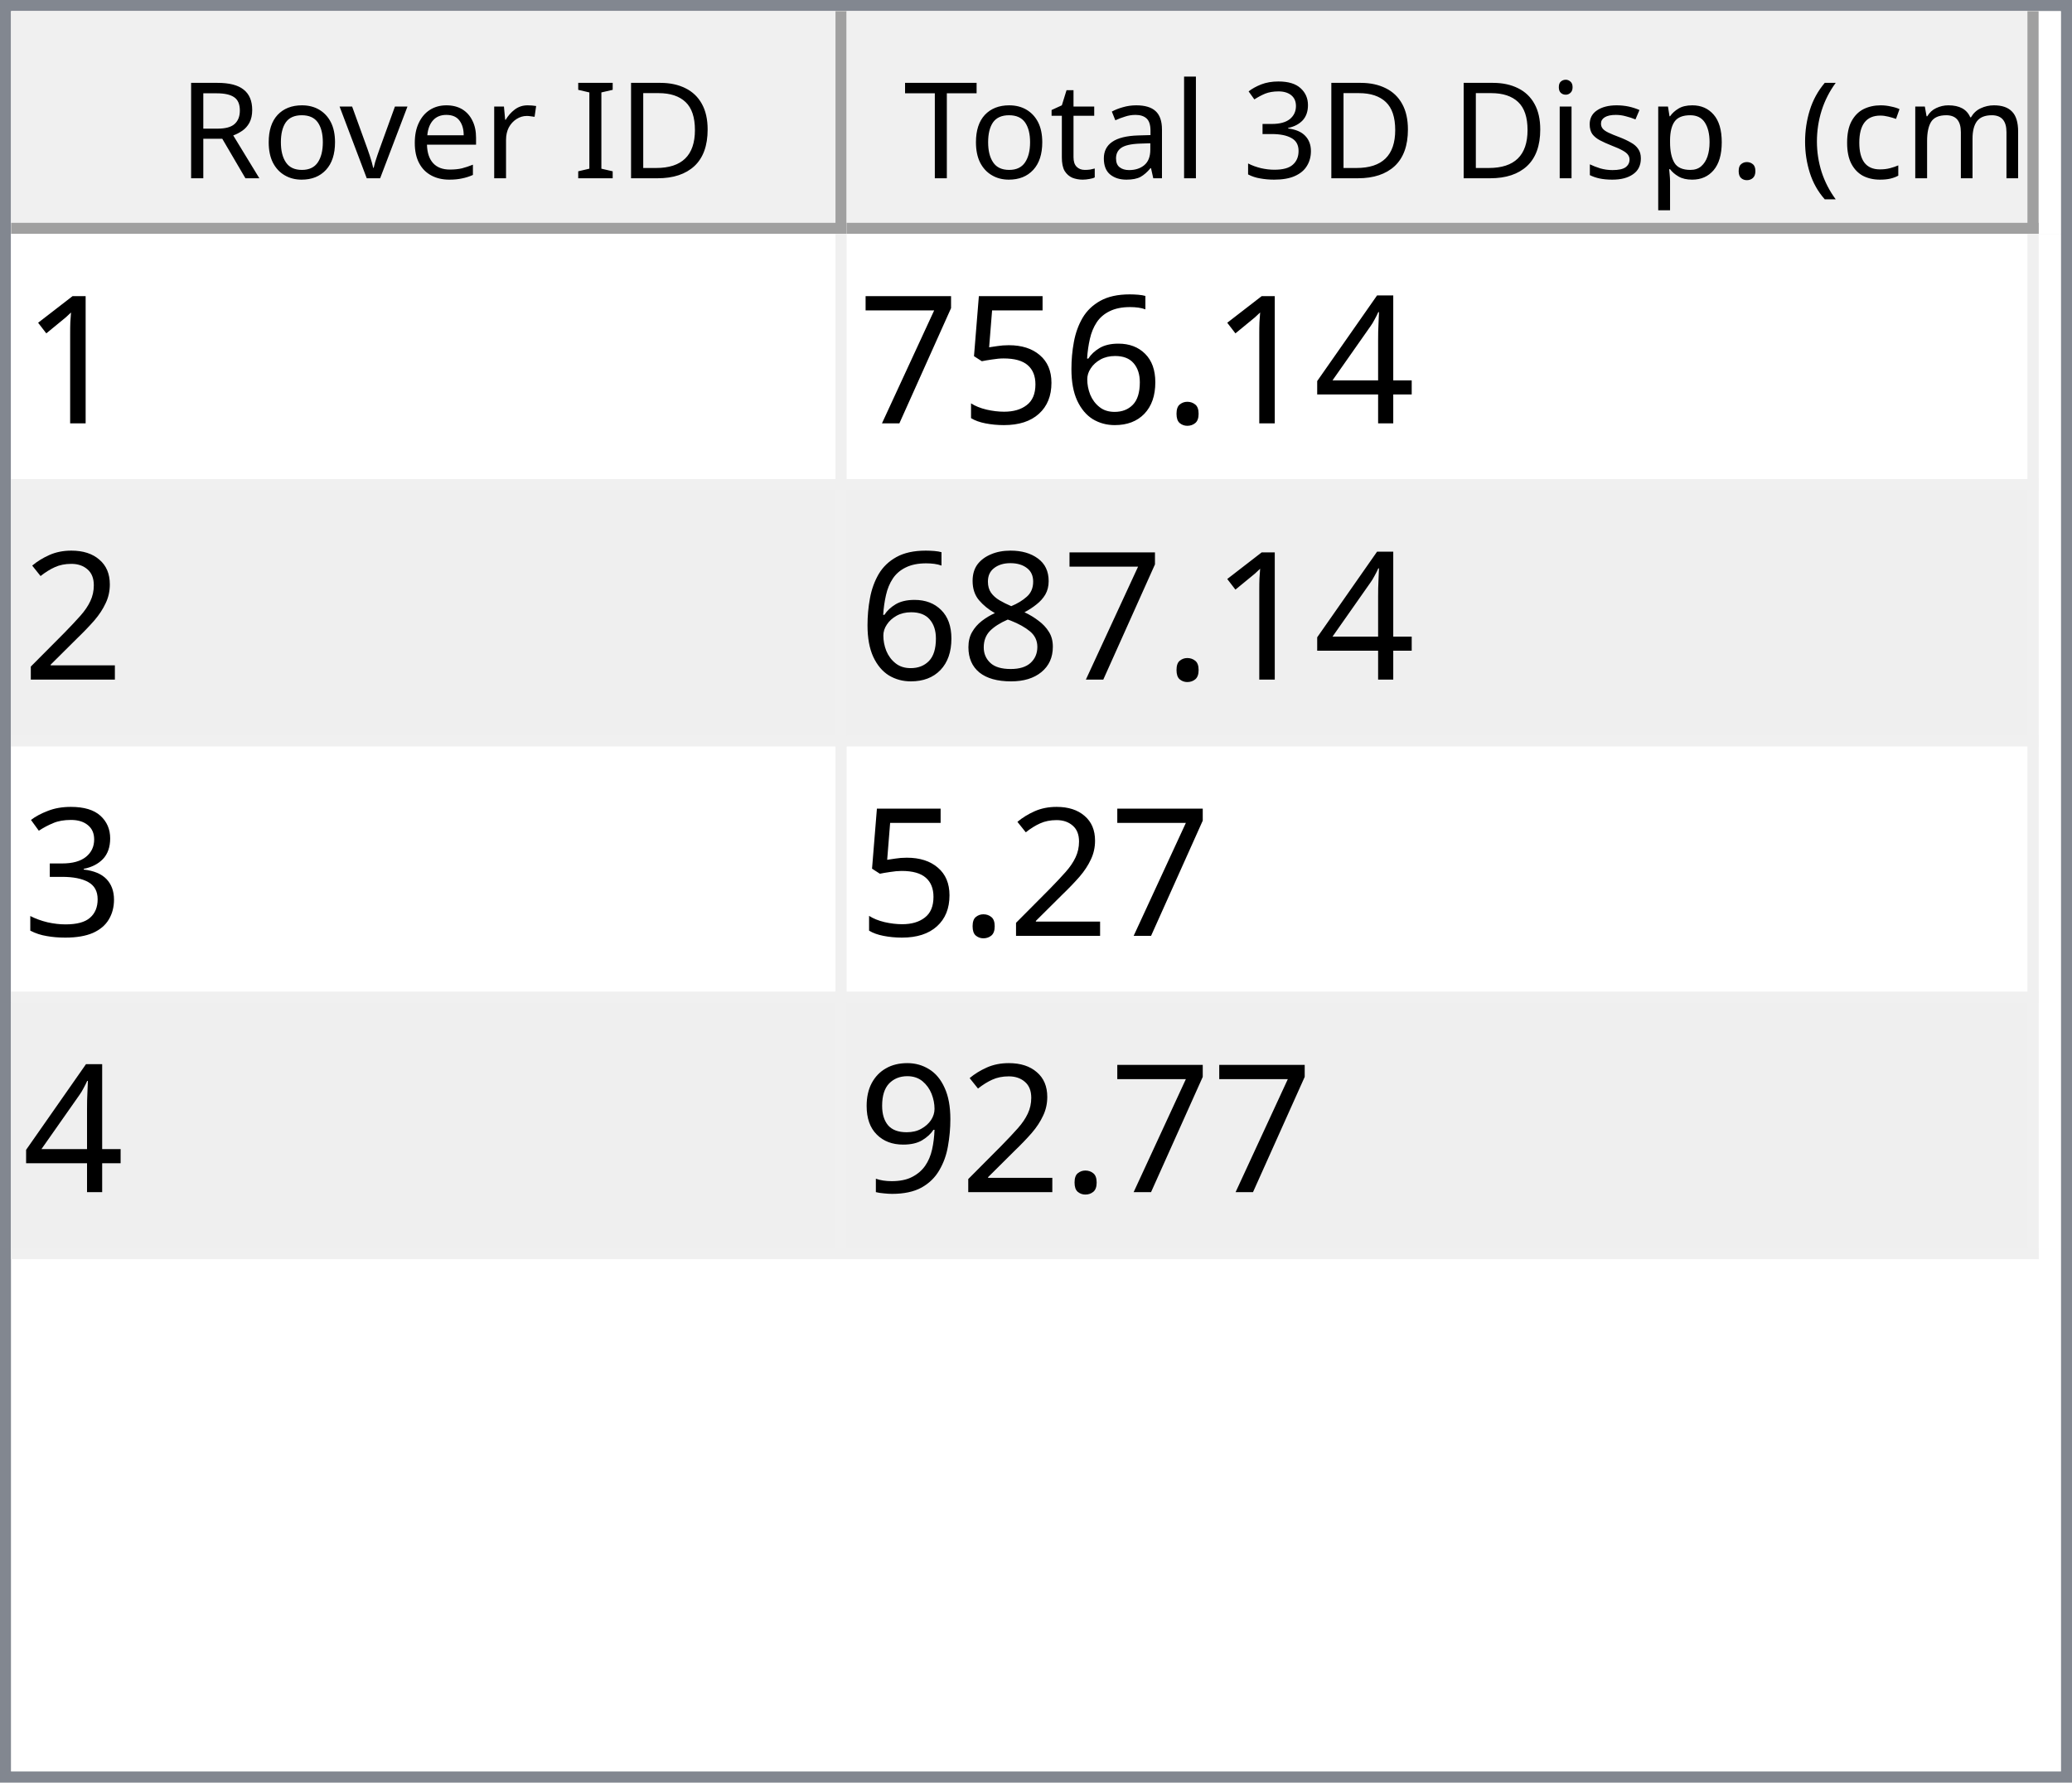
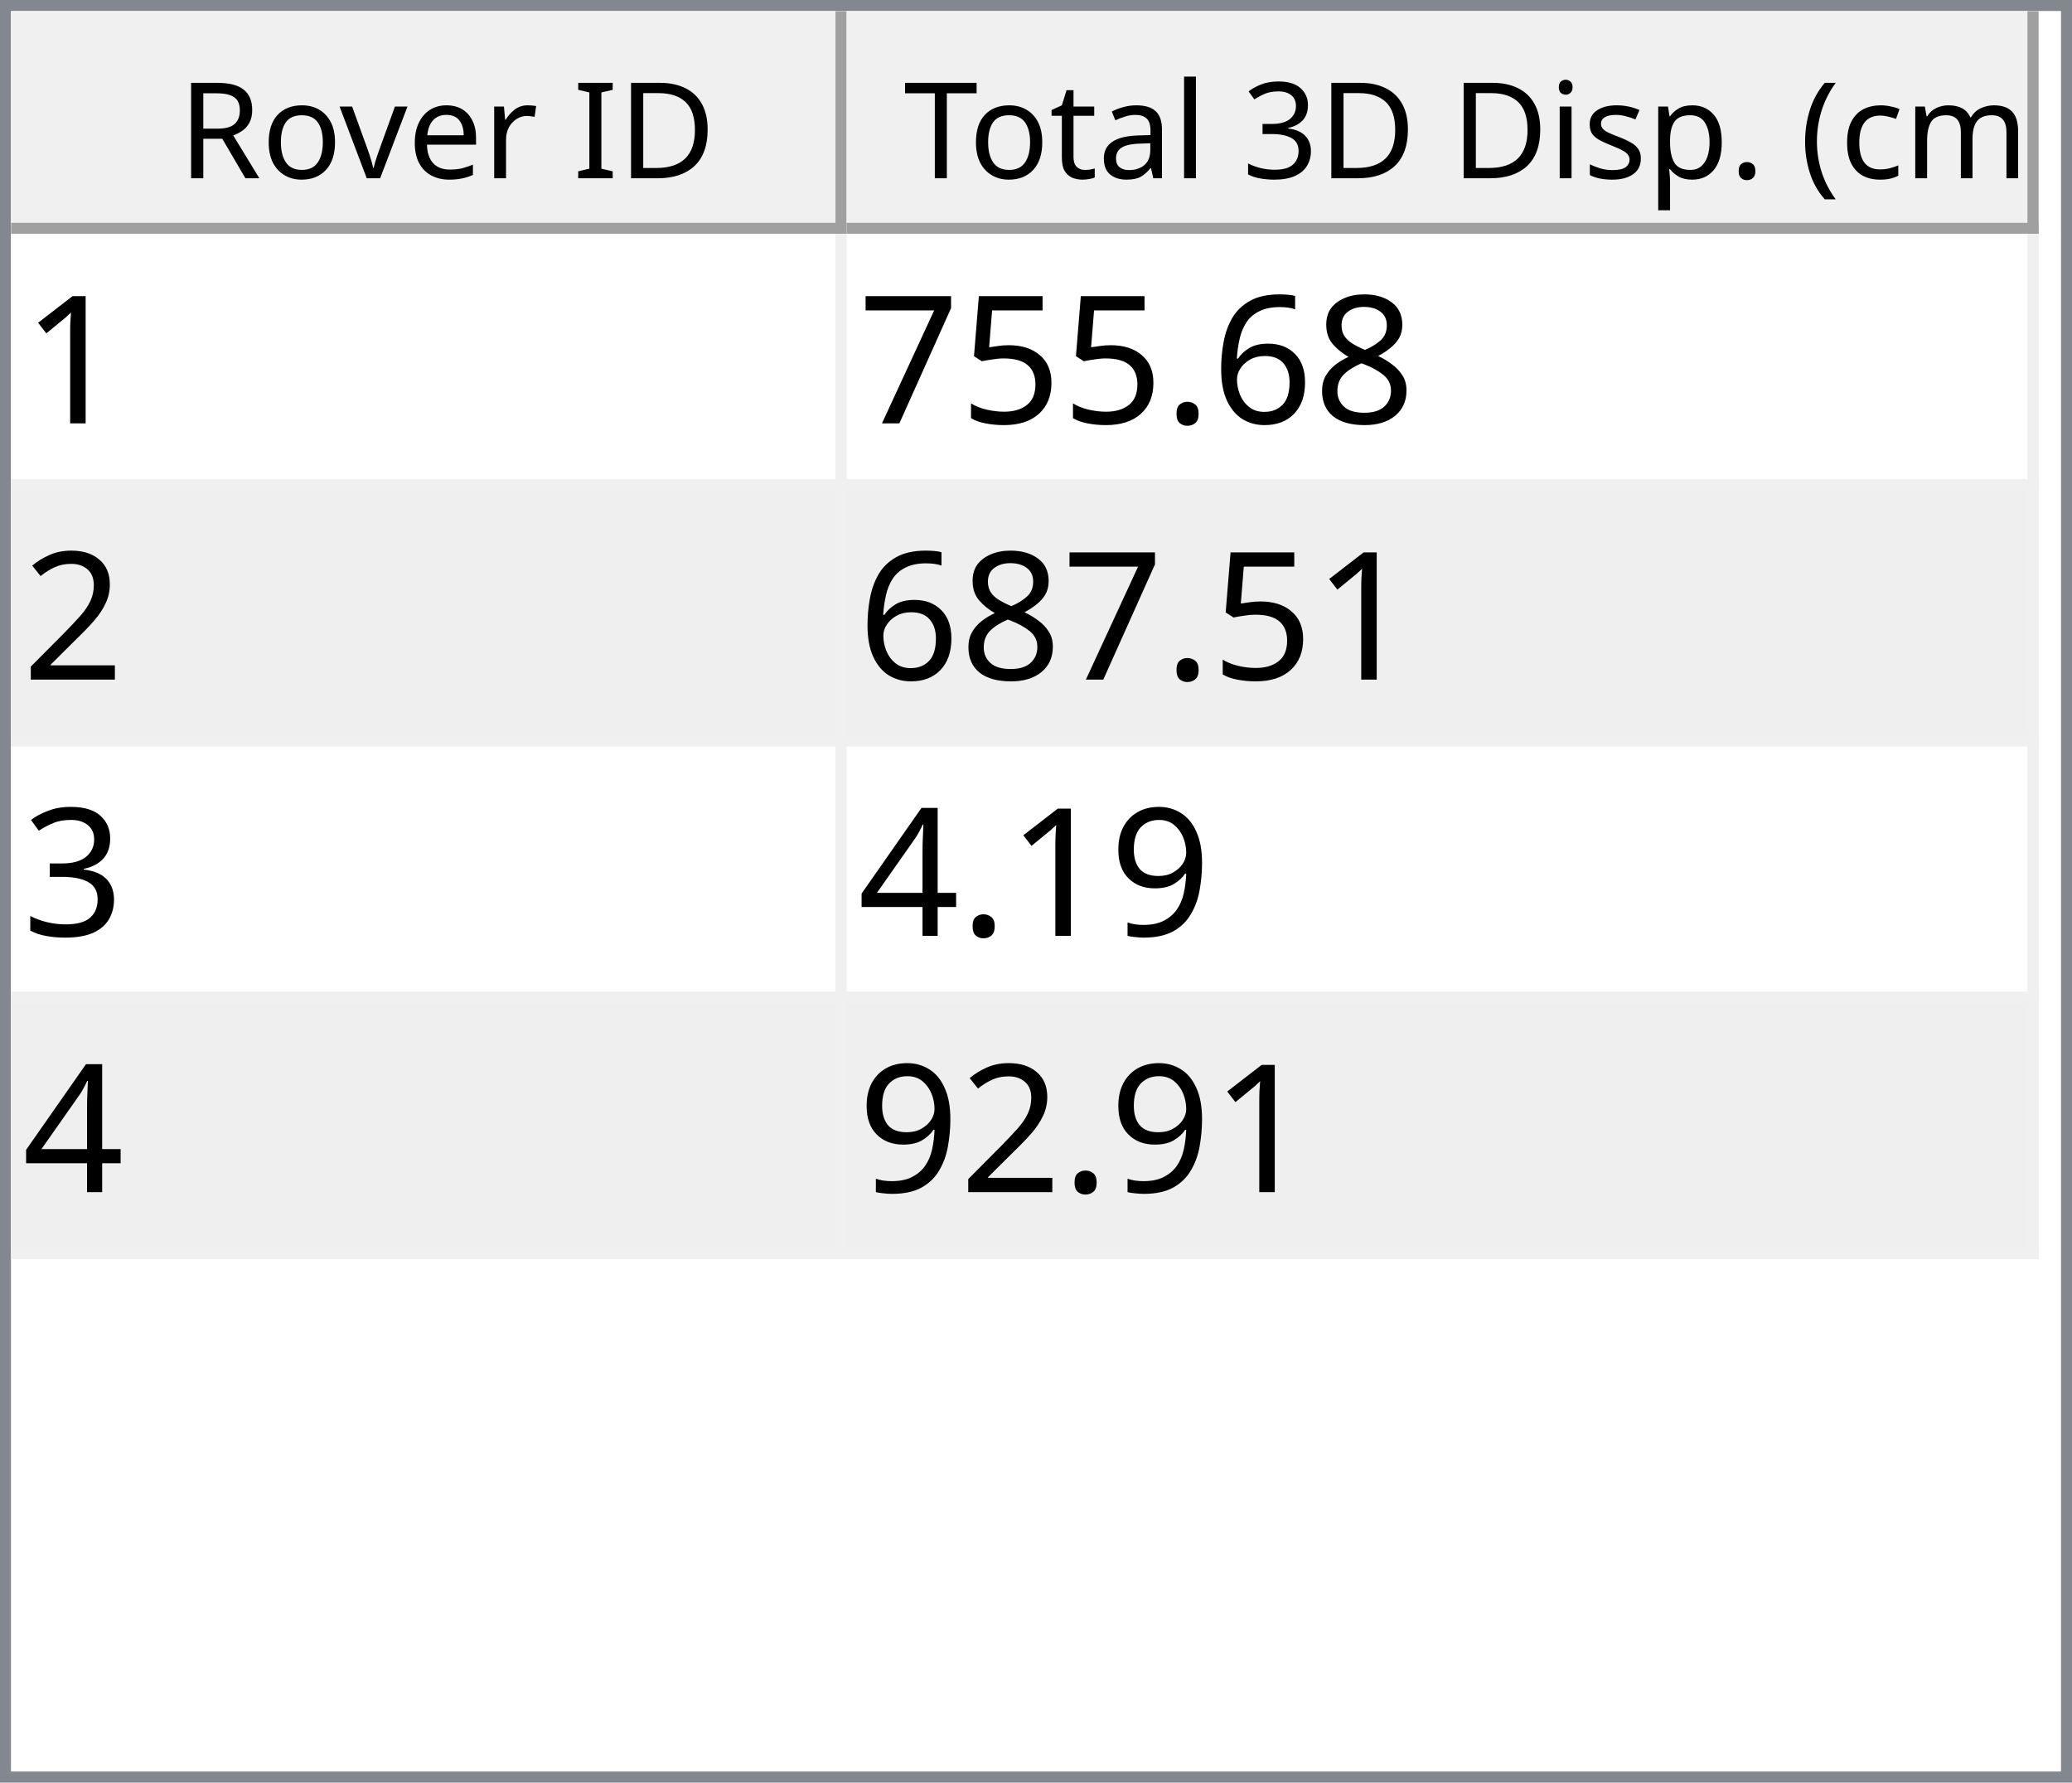
<svg xmlns="http://www.w3.org/2000/svg" style="fill-opacity:1; color-rendering:auto; color-interpolation:auto; text-rendering:auto; stroke:black; stroke-linecap:square; stroke-miterlimit:10; shape-rendering:auto; stroke-opacity:1; fill:black; stroke-dasharray:none; font-weight:normal; stroke-width:1; font-family:'Dialog'; font-style:normal; stroke-linejoin:miter; font-size:12px; stroke-dashoffset:0; image-rendering:auto;" width="186" height="160">
  <defs id="genericDefs" />
  <g>
    <defs id="defs1">
      <clipPath clipPathUnits="userSpaceOnUse" id="clipPath1">
        <path d="M0 0 L186 0 L186 160 L0 160 L0 0 Z" />
      </clipPath>
      <clipPath clipPathUnits="userSpaceOnUse" id="clipPath2">
        <path d="M0 0 L0 160 L186 160 L186 0 Z" />
      </clipPath>
      <clipPath clipPathUnits="userSpaceOnUse" id="clipPath3">
        <path d="M0 0 L0 20 L184 20 L184 0 Z" />
      </clipPath>
      <clipPath clipPathUnits="userSpaceOnUse" id="clipPath4">
        <path d="M0 0 L0 20 L75 20 L75 0 Z" />
      </clipPath>
      <clipPath clipPathUnits="userSpaceOnUse" id="clipPath5">
        <path d="M1 1 L1 19 L74 19 L74 1 Z" />
      </clipPath>
      <clipPath clipPathUnits="userSpaceOnUse" id="clipPath6">
        <path d="M0 0 L0 18 L73 18 L73 0 Z" />
      </clipPath>
      <clipPath clipPathUnits="userSpaceOnUse" id="clipPath7">
        <path d="M-0.5 -0.5 L-0.5 19.5 L74.5 19.5 L74.5 -0.5 Z" />
      </clipPath>
      <clipPath clipPathUnits="userSpaceOnUse" id="clipPath8">
        <path d="M0 0 L0 20 L107 20 L107 0 Z" />
      </clipPath>
      <clipPath clipPathUnits="userSpaceOnUse" id="clipPath9">
        <path d="M1 1 L1 19 L106 19 L106 1 Z" />
      </clipPath>
      <clipPath clipPathUnits="userSpaceOnUse" id="clipPath10">
        <path d="M0 0 L0 18 L105 18 L105 0 Z" />
      </clipPath>
      <clipPath clipPathUnits="userSpaceOnUse" id="clipPath11">
        <path d="M-0.5 -0.5 L-0.5 19.5 L106.5 19.5 L106.5 -0.5 Z" />
      </clipPath>
      <clipPath clipPathUnits="userSpaceOnUse" id="clipPath12">
        <path d="M0 0 L0 138 L184 138 L184 0 Z" />
      </clipPath>
      <clipPath clipPathUnits="userSpaceOnUse" id="clipPath13">
        <path d="M0 0 L0 92 L182 92 L182 0 Z" />
      </clipPath>
      <clipPath clipPathUnits="userSpaceOnUse" id="clipPath14">
        <path d="M-0.5 -0.5 L-0.5 91.5 L181.5 91.5 L181.5 -0.5 Z" />
      </clipPath>
      <clipPath clipPathUnits="userSpaceOnUse" id="clipPath15">
        <path d="M0 0 L0 22 L74 22 L74 0 Z" />
      </clipPath>
      <clipPath clipPathUnits="userSpaceOnUse" id="clipPath16">
        <path d="M0 0 L0 22 L106 22 L106 0 Z" />
      </clipPath>
      <font horiz-adv-x="64.551" id="font1">
        <font-face ascent="107.91" descent="25.098" units-per-em="100" style="font-style:normal; font-family:Segoe UI; font-weight:normal;" />
        <missing-glyph horiz-adv-x="64.551" d="M8.109 0 L8.109 68.266 L56.453 68.266 L56.453 0 L8.109 0 ZM15.328 7.234 L49.219 7.234 L49.219 61.031 L15.328 61.031 L15.328 7.234 Z" />
        <glyph unicode="D" horiz-adv-x="70.117" d="M9.188 0 L9.188 70.016 L28.516 70.016 Q65.531 70.016 65.531 35.891 Q65.531 19.672 55.25 9.836 Q44.969 0 27.734 0 L9.188 0 ZM17.391 62.594 L17.391 7.422 L27.828 7.422 Q41.609 7.422 49.273 14.797 Q56.938 22.172 56.938 35.688 Q56.938 62.594 28.328 62.594 L17.391 62.594 Z" />
        <glyph unicode="I" horiz-adv-x="26.611" d="M17.391 0 L9.188 0 L9.188 70.016 L17.391 70.016 L17.391 0 Z" />
        <glyph unicode=" " horiz-adv-x="27.393" d="" />
        <glyph unicode="r" horiz-adv-x="34.766" d="M34.188 41.891 Q32.078 43.5 28.125 43.5 Q23 43.5 19.555 38.672 Q16.109 33.844 16.109 25.484 L16.109 0 L8.109 0 L8.109 50 L16.109 50 L16.109 39.703 L16.312 39.703 Q18.016 44.969 21.531 47.922 Q25.047 50.875 29.391 50.875 Q32.516 50.875 34.188 50.203 L34.188 41.891 Z" />
        <glyph unicode="e" horiz-adv-x="52.295" d="M48.297 23 L12.984 23 Q13.188 14.656 17.484 10.109 Q21.781 5.562 29.297 5.562 Q37.75 5.562 44.828 11.141 L44.828 3.609 Q38.234 -1.172 27.391 -1.172 Q16.797 -1.172 10.742 5.641 Q4.688 12.453 4.688 24.812 Q4.688 36.469 11.305 43.82 Q17.922 51.172 27.734 51.172 Q37.547 51.172 42.922 44.828 Q48.297 38.484 48.297 27.203 L48.297 23 ZM40.094 29.781 Q40.047 36.719 36.75 40.578 Q33.453 44.438 27.594 44.438 Q21.922 44.438 17.969 40.383 Q14.016 36.328 13.094 29.781 L40.094 29.781 Z" />
        <glyph unicode="v" horiz-adv-x="47.9" d="M47.406 50 L27.484 0 L19.625 0 L0.688 50 L9.469 50 L22.172 13.672 Q23.578 9.672 23.922 6.688 L24.125 6.688 Q24.609 10.453 25.688 13.484 L38.969 50 L47.406 50 Z" />
        <glyph unicode="o" horiz-adv-x="58.594" d="M29 -1.172 Q17.922 -1.172 11.305 5.836 Q4.688 12.844 4.688 24.422 Q4.688 37.016 11.57 44.094 Q18.453 51.172 30.172 51.172 Q41.359 51.172 47.633 44.289 Q53.906 37.406 53.906 25.203 Q53.906 13.234 47.141 6.031 Q40.375 -1.172 29 -1.172 ZM29.594 44.438 Q21.875 44.438 17.383 39.188 Q12.891 33.938 12.891 24.703 Q12.891 15.828 17.43 10.695 Q21.969 5.562 29.594 5.562 Q37.359 5.562 41.531 10.594 Q45.703 15.625 45.703 24.906 Q45.703 34.281 41.531 39.359 Q37.359 44.438 29.594 44.438 Z" />
        <glyph unicode="R" horiz-adv-x="59.814" d="M59.375 0 L49.609 0 L37.891 19.625 Q36.281 22.359 34.766 24.289 Q33.25 26.219 31.664 27.438 Q30.078 28.656 28.25 29.219 Q26.422 29.781 24.125 29.781 L17.391 29.781 L17.391 0 L9.188 0 L9.188 70.016 L30.078 70.016 Q34.672 70.016 38.555 68.867 Q42.438 67.719 45.289 65.375 Q48.141 63.031 49.758 59.547 Q51.375 56.062 51.375 51.375 Q51.375 47.703 50.273 44.656 Q49.172 41.609 47.148 39.211 Q45.125 36.812 42.266 35.133 Q39.406 33.453 35.844 32.516 L35.844 32.328 Q37.594 31.547 38.891 30.547 Q40.188 29.547 41.359 28.18 Q42.531 26.812 43.68 25.078 Q44.828 23.344 46.234 21.047 L59.375 0 ZM17.391 62.594 L17.391 37.203 L28.516 37.203 Q31.594 37.203 34.203 38.133 Q36.812 39.062 38.719 40.797 Q40.625 42.531 41.703 45.047 Q42.781 47.562 42.781 50.688 Q42.781 56.297 39.141 59.445 Q35.5 62.594 28.609 62.594 L17.391 62.594 Z" />
        <glyph unicode=")" horiz-adv-x="30.176" d="M8.297 -15.922 L1.172 -15.922 Q16.406 2.344 16.406 26.812 Q16.406 51.469 1.078 70.016 L8.297 70.016 Q23.531 52.156 23.531 26.703 Q23.531 1.375 8.297 -15.922 Z" />
        <glyph unicode="m" horiz-adv-x="86.133" d="M79.109 0 L71.094 0 L71.094 28.719 Q71.094 37.016 68.531 40.727 Q65.969 44.438 59.906 44.438 Q54.781 44.438 51.195 39.75 Q47.609 35.062 47.609 28.516 L47.609 0 L39.594 0 L39.594 29.688 Q39.594 44.438 28.219 44.438 Q22.953 44.438 19.531 40.016 Q16.109 35.594 16.109 28.516 L16.109 0 L8.109 0 L8.109 50 L16.109 50 L16.109 42.094 L16.312 42.094 Q21.625 51.172 31.844 51.172 Q36.969 51.172 40.773 48.312 Q44.578 45.453 46 40.828 Q51.562 51.172 62.594 51.172 Q79.109 51.172 79.109 30.812 L79.109 0 Z" />
        <glyph unicode="c" horiz-adv-x="46.191" d="M42.188 2.297 Q36.422 -1.172 28.516 -1.172 Q17.828 -1.172 11.258 5.789 Q4.688 12.75 4.688 23.828 Q4.688 36.188 11.766 43.68 Q18.844 51.172 30.672 51.172 Q37.25 51.172 42.281 48.734 L42.281 40.531 Q36.719 44.438 30.375 44.438 Q22.703 44.438 17.797 38.945 Q12.891 33.453 12.891 24.516 Q12.891 15.719 17.508 10.641 Q22.125 5.562 29.891 5.562 Q36.422 5.562 42.188 9.906 L42.188 2.297 Z" />
        <glyph unicode="(" horiz-adv-x="30.176" d="M29.109 -15.922 L21.969 -15.922 Q6.844 1.375 6.844 26.703 Q6.844 52.156 21.969 70.016 L29.203 70.016 Q13.875 51.469 13.875 26.812 Q13.875 2.344 29.109 -15.922 Z" />
        <glyph unicode="." horiz-adv-x="21.68" d="M10.891 -1.078 Q8.641 -1.078 7.055 0.539 Q5.469 2.156 5.469 4.391 Q5.469 6.641 7.055 8.273 Q8.641 9.906 10.891 9.906 Q13.188 9.906 14.797 8.273 Q16.406 6.641 16.406 4.391 Q16.406 2.156 14.797 0.539 Q13.188 -1.078 10.891 -1.078 Z" />
        <glyph unicode="p" horiz-adv-x="58.789" d="M16.312 7.234 L16.109 7.234 L16.109 -23 L8.109 -23 L8.109 50 L16.109 50 L16.109 41.219 L16.312 41.219 Q22.219 51.172 33.594 51.172 Q43.266 51.172 48.688 44.461 Q54.109 37.75 54.109 26.469 Q54.109 13.922 48 6.375 Q41.891 -1.172 31.297 -1.172 Q21.578 -1.172 16.312 7.234 ZM16.109 27.391 L16.109 20.406 Q16.109 14.203 20.141 9.883 Q24.172 5.562 30.375 5.562 Q37.641 5.562 41.773 11.133 Q45.906 16.703 45.906 26.609 Q45.906 34.969 42.047 39.703 Q38.188 44.438 31.594 44.438 Q24.609 44.438 20.359 39.578 Q16.109 34.719 16.109 27.391 Z" />
        <glyph unicode="s" horiz-adv-x="42.432" d="M5.078 1.812 L5.078 10.406 Q11.625 5.562 19.484 5.562 Q30.031 5.562 30.031 12.594 Q30.031 14.594 29.125 15.992 Q28.219 17.391 26.68 18.461 Q25.141 19.531 23.07 20.383 Q21 21.234 18.609 22.172 Q15.281 23.484 12.766 24.828 Q10.25 26.172 8.57 27.859 Q6.891 29.547 6.031 31.695 Q5.172 33.844 5.172 36.719 Q5.172 40.234 6.789 42.945 Q8.406 45.656 11.086 47.484 Q13.766 49.312 17.211 50.242 Q20.656 51.172 24.312 51.172 Q30.812 51.172 35.938 48.922 L35.938 40.828 Q30.422 44.438 23.25 44.438 Q21 44.438 19.195 43.922 Q17.391 43.406 16.094 42.477 Q14.797 41.547 14.086 40.258 Q13.375 38.969 13.375 37.406 Q13.375 35.453 14.086 34.133 Q14.797 32.812 16.164 31.789 Q17.531 30.766 19.484 29.938 Q21.438 29.109 23.922 28.125 Q27.25 26.859 29.883 25.516 Q32.516 24.172 34.375 22.484 Q36.234 20.797 37.234 18.602 Q38.234 16.406 38.234 13.375 Q38.234 9.672 36.602 6.938 Q34.969 4.203 32.234 2.398 Q29.5 0.594 25.93 -0.289 Q22.359 -1.172 18.453 -1.172 Q10.75 -1.172 5.078 1.812 Z" />
        <glyph unicode="i" horiz-adv-x="24.219" d="M12.203 62.703 Q10.062 62.703 8.547 64.164 Q7.031 65.625 7.031 67.875 Q7.031 70.125 8.547 71.609 Q10.062 73.094 12.203 73.094 Q14.406 73.094 15.945 71.609 Q17.484 70.125 17.484 67.875 Q17.484 65.719 15.945 64.211 Q14.406 62.703 12.203 62.703 ZM16.109 0 L8.109 0 L8.109 50 L16.109 50 L16.109 0 Z" />
        <glyph unicode="3" horiz-adv-x="53.906" d="M46.531 19.828 Q46.531 15.094 44.75 11.211 Q42.969 7.328 39.719 4.57 Q36.469 1.812 31.93 0.297 Q27.391 -1.219 21.922 -1.219 Q11.922 -1.219 6 2.594 L6 11.188 Q13.094 5.609 22.219 5.609 Q25.875 5.609 28.828 6.539 Q31.781 7.469 33.906 9.227 Q36.031 10.984 37.18 13.477 Q38.328 15.969 38.328 19.094 Q38.328 32.812 18.797 32.812 L12.984 32.812 L12.984 39.594 L18.5 39.594 Q35.797 39.594 35.797 52.484 Q35.797 64.406 22.609 64.406 Q15.188 64.406 8.688 59.422 L8.688 67.188 Q15.375 71.188 24.609 71.188 Q29 71.188 32.57 69.969 Q36.141 68.75 38.68 66.555 Q41.219 64.359 42.609 61.281 Q44 58.203 44 54.5 Q44 40.672 30.031 36.719 L30.031 36.531 Q33.594 36.141 36.625 34.797 Q39.656 33.453 41.852 31.305 Q44.047 29.156 45.289 26.25 Q46.531 23.344 46.531 19.828 Z" />
        <glyph unicode="l" horiz-adv-x="24.219" d="M16.109 0 L8.109 0 L8.109 74.031 L16.109 74.031 L16.109 0 Z" />
        <glyph unicode="a" horiz-adv-x="50.879" d="M43.891 0 L35.891 0 L35.891 7.812 L35.688 7.812 Q30.469 -1.172 20.312 -1.172 Q12.844 -1.172 8.617 2.781 Q4.391 6.734 4.391 13.281 Q4.391 27.297 20.906 29.594 L35.891 31.688 Q35.891 44.438 25.594 44.438 Q16.547 44.438 9.281 38.281 L9.281 46.484 Q16.656 51.172 26.266 51.172 Q43.891 51.172 43.891 32.516 L43.891 0 ZM35.891 25.297 L23.828 23.641 Q18.266 22.859 15.43 20.875 Q12.594 18.891 12.594 13.875 Q12.594 10.203 15.211 7.883 Q17.828 5.562 22.172 5.562 Q28.125 5.562 32.008 9.742 Q35.891 13.922 35.891 20.312 L35.891 25.297 Z" />
        <glyph unicode="t" horiz-adv-x="33.887" d="M31.297 0.484 Q28.469 -1.078 23.828 -1.078 Q10.688 -1.078 10.688 13.578 L10.688 43.172 L2.094 43.172 L2.094 50 L10.688 50 L10.688 62.203 L18.703 64.797 L18.703 50 L31.297 50 L31.297 43.172 L18.703 43.172 L18.703 14.984 Q18.703 9.969 20.414 7.82 Q22.125 5.672 26.078 5.672 Q29.109 5.672 31.297 7.328 L31.297 0.484 Z" />
        <glyph unicode="T" horiz-adv-x="52.393" d="M50.594 62.594 L30.375 62.594 L30.375 0 L22.172 0 L22.172 62.594 L2 62.594 L2 70.016 L50.594 70.016 L50.594 62.594 Z" />
      </font>
      <font horiz-adv-x="75.0" id="font2">
        <font-face ascent="100.537" descent="21.973" units-per-em="100" style="font-style:normal; font-family:sans-serif; font-weight:normal;" />
        <missing-glyph horiz-adv-x="75.0" d="M12.5 0 L12.5 62.5 L62.5 62.5 L62.5 0 L12.5 0 ZM14.062 1.562 L60.938 1.562 L60.938 60.938 L14.062 60.938 L14.062 1.562 Z" />
        <glyph unicode="1" horiz-adv-x="55.615" d="M37.25 0 L28.469 0 L28.469 56 Q25.297 52.984 20.141 49.953 Q14.984 46.922 10.891 45.406 L10.891 53.906 Q18.266 57.375 23.781 62.305 Q29.297 67.234 31.594 71.875 L37.25 71.875 L37.25 0 Z" />
-         <glyph unicode="4" horiz-adv-x="55.615" d="M32.328 0 L32.328 17.141 L1.266 17.141 L1.266 25.203 L33.938 71.578 L41.109 71.578 L41.109 25.203 L50.781 25.203 L50.781 17.141 L41.109 17.141 L41.109 0 L32.328 0 ZM32.328 25.203 L32.328 57.469 L9.906 25.203 L32.328 25.203 Z" />
+         <glyph unicode="8" horiz-adv-x="55.615" d="M17.672 38.812 Q12.203 40.828 9.57 44.539 Q6.938 48.25 6.938 53.422 Q6.938 61.234 12.555 66.555 Q18.172 71.875 27.484 71.875 Q36.859 71.875 42.578 66.43 Q48.297 60.984 48.297 53.172 Q48.297 48.188 45.68 44.508 Q43.062 40.828 37.75 38.812 Q44.344 36.672 47.781 31.883 Q51.219 27.094 51.219 20.453 Q51.219 11.281 44.727 5.031 Q38.234 -1.219 27.641 -1.219 Q17.047 -1.219 10.547 5.055 Q4.047 11.328 4.047 20.703 Q4.047 27.688 7.594 32.398 Q11.141 37.109 17.672 38.812 ZM15.922 53.719 Q15.922 48.641 19.195 45.414 Q22.469 42.188 27.688 42.188 Q32.766 42.188 36.016 45.383 Q39.266 48.578 39.266 53.219 Q39.266 58.062 35.914 61.359 Q32.562 64.656 27.594 64.656 Q22.562 64.656 19.242 61.43 Q15.922 58.203 15.922 53.719 ZM13.094 20.656 Q13.094 16.891 14.875 13.375 Q16.656 9.859 20.172 7.93 Q23.688 6 27.734 6 Q34.031 6 38.133 10.055 Q42.234 14.109 42.234 20.359 Q42.234 26.703 38.016 30.859 Q33.797 35.016 27.438 35.016 Q21.234 35.016 17.164 30.914 Q13.094 26.812 13.094 20.656 Z" />
+         <glyph unicode="6" horiz-adv-x="55.615" d="M49.75 54.047 L41.016 53.375 Q39.844 58.547 37.703 60.891 Q34.125 64.656 28.906 64.656 Q24.703 64.656 21.531 62.312 Q17.391 59.281 14.992 53.469 Q12.594 47.656 12.5 36.922 Q15.672 41.75 20.266 44.094 Q24.859 46.438 29.891 46.438 Q38.672 46.438 44.852 39.969 Q51.031 33.5 51.031 23.25 Q51.031 16.5 48.125 10.719 Q45.219 4.938 40.141 1.859 Q35.062 -1.219 28.609 -1.219 Q17.625 -1.219 10.695 6.859 Q3.766 14.938 3.766 33.5 Q3.766 54.25 11.422 63.672 Q18.109 71.875 29.438 71.875 Q37.891 71.875 43.289 67.141 Q48.688 62.406 49.75 54.047 ZM13.875 23.188 Q13.875 18.656 15.797 14.508 Q17.719 10.359 21.188 8.18 Q24.656 6 28.469 6 Q34.031 6 38.039 10.492 Q42.047 14.984 42.047 22.703 Q42.047 30.125 38.086 34.398 Q34.125 38.672 28.125 38.672 Q22.172 38.672 18.023 34.398 Q13.875 30.125 13.875 23.188 Z" />
        <glyph unicode="." horiz-adv-x="27.783" d="M9.078 0 L9.078 10.016 L19.094 10.016 L19.094 0 L9.078 0 Z" />
-         <glyph unicode="6" horiz-adv-x="55.615" d="M49.75 54.047 L41.016 53.375 Q39.844 58.547 37.703 60.891 Q34.125 64.656 28.906 64.656 Q24.703 64.656 21.531 62.312 Q17.391 59.281 14.992 53.469 Q12.594 47.656 12.5 36.922 Q15.672 41.75 20.266 44.094 Q24.859 46.438 29.891 46.438 Q38.672 46.438 44.852 39.969 Q51.031 33.5 51.031 23.25 Q51.031 16.5 48.125 10.719 Q45.219 4.938 40.141 1.859 Q35.062 -1.219 28.609 -1.219 Q17.625 -1.219 10.695 6.859 Q3.766 14.938 3.766 33.5 Q3.766 54.25 11.422 63.672 Q18.109 71.875 29.438 71.875 Q37.891 71.875 43.289 67.141 Q48.688 62.406 49.75 54.047 ZM13.875 23.188 Q13.875 18.656 15.797 14.508 Q17.719 10.359 21.188 8.18 Q24.656 6 28.469 6 Q34.031 6 38.039 10.492 Q42.047 14.984 42.047 22.703 Q42.047 30.125 38.086 34.398 Q34.125 38.672 28.125 38.672 Q22.172 38.672 18.023 34.398 Q13.875 30.125 13.875 23.188 Z" />
        <glyph unicode="5" horiz-adv-x="55.615" d="M4.156 18.75 L13.375 19.531 Q14.406 12.797 18.141 9.398 Q21.875 6 27.156 6 Q33.5 6 37.891 10.789 Q42.281 15.578 42.281 23.484 Q42.281 31 38.062 35.352 Q33.844 39.703 27 39.703 Q22.75 39.703 19.336 37.773 Q15.922 35.844 13.969 32.766 L5.719 33.844 L12.641 70.609 L48.25 70.609 L48.25 62.203 L19.672 62.203 L15.828 42.969 Q22.266 47.469 29.344 47.469 Q38.719 47.469 45.164 40.969 Q51.609 34.469 51.609 24.266 Q51.609 14.547 45.953 7.469 Q39.062 -1.219 27.156 -1.219 Q17.391 -1.219 11.211 4.25 Q5.031 9.719 4.156 18.75 Z" />
        <glyph unicode="7" horiz-adv-x="55.615" d="M4.734 62.203 L4.734 70.656 L51.078 70.656 L51.078 63.812 Q44.234 56.547 37.523 44.484 Q30.812 32.422 27.156 19.672 Q24.516 10.688 23.781 0 L14.75 0 Q14.891 8.453 18.062 20.414 Q21.234 32.375 27.172 43.484 Q33.109 54.594 39.797 62.203 L4.734 62.203 Z" />
        <glyph unicode="2" horiz-adv-x="55.615" d="M50.344 8.453 L50.344 0 L3.031 0 Q2.938 3.172 4.047 6.109 Q5.859 10.938 9.836 15.625 Q13.812 20.312 21.344 26.469 Q33.016 36.031 37.117 41.625 Q41.219 47.219 41.219 52.203 Q41.219 57.422 37.477 61.008 Q33.734 64.594 27.734 64.594 Q21.391 64.594 17.578 60.789 Q13.766 56.984 13.719 50.25 L4.688 51.172 Q5.609 61.281 11.664 66.578 Q17.719 71.875 27.938 71.875 Q38.234 71.875 44.242 66.164 Q50.25 60.453 50.25 52 Q50.25 47.703 48.492 43.555 Q46.734 39.406 42.656 34.812 Q38.578 30.219 29.109 22.219 Q21.188 15.578 18.945 13.211 Q16.703 10.844 15.234 8.453 L50.344 8.453 Z" />
-         <glyph unicode="8" horiz-adv-x="55.615" d="M17.672 38.812 Q12.203 40.828 9.57 44.539 Q6.938 48.25 6.938 53.422 Q6.938 61.234 12.555 66.555 Q18.172 71.875 27.484 71.875 Q36.859 71.875 42.578 66.43 Q48.297 60.984 48.297 53.172 Q48.297 48.188 45.68 44.508 Q43.062 40.828 37.75 38.812 Q44.344 36.672 47.781 31.883 Q51.219 27.094 51.219 20.453 Q51.219 11.281 44.727 5.031 Q38.234 -1.219 27.641 -1.219 Q17.047 -1.219 10.547 5.055 Q4.047 11.328 4.047 20.703 Q4.047 27.688 7.594 32.398 Q11.141 37.109 17.672 38.812 ZM15.922 53.719 Q15.922 48.641 19.195 45.414 Q22.469 42.188 27.688 42.188 Q32.766 42.188 36.016 45.383 Q39.266 48.578 39.266 53.219 Q39.266 58.062 35.914 61.359 Q32.562 64.656 27.594 64.656 Q22.562 64.656 19.242 61.43 Q15.922 58.203 15.922 53.719 ZM13.094 20.656 Q13.094 16.891 14.875 13.375 Q16.656 9.859 20.172 7.93 Q23.688 6 27.734 6 Q34.031 6 38.133 10.055 Q42.234 14.109 42.234 20.359 Q42.234 26.703 38.016 30.859 Q33.797 35.016 27.438 35.016 Q21.234 35.016 17.164 30.914 Q13.094 26.812 13.094 20.656 Z" />
        <glyph unicode="3" horiz-adv-x="55.615" d="M4.203 18.891 L12.984 20.062 Q14.5 12.594 18.141 9.297 Q21.781 6 27 6 Q33.203 6 37.477 10.297 Q41.75 14.594 41.75 20.953 Q41.75 27 37.797 30.93 Q33.844 34.859 27.734 34.859 Q25.25 34.859 21.531 33.891 L22.516 41.609 Q23.391 41.5 23.922 41.5 Q29.547 41.5 34.039 44.43 Q38.531 47.359 38.531 53.469 Q38.531 58.297 35.258 61.477 Q31.984 64.656 26.812 64.656 Q21.688 64.656 18.266 61.43 Q14.844 58.203 13.875 51.766 L5.078 53.328 Q6.688 62.156 12.398 67.016 Q18.109 71.875 26.609 71.875 Q32.469 71.875 37.398 69.359 Q42.328 66.844 44.945 62.5 Q47.562 58.156 47.562 53.266 Q47.562 48.641 45.07 44.828 Q42.578 41.016 37.703 38.766 Q44.047 37.312 47.562 32.695 Q51.078 28.078 51.078 21.141 Q51.078 11.766 44.242 5.25 Q37.406 -1.266 26.953 -1.266 Q17.531 -1.266 11.305 4.352 Q5.078 9.969 4.203 18.891 Z" />
        <glyph unicode="9" horiz-adv-x="55.615" d="M5.469 16.547 L13.922 17.328 Q14.984 11.375 18.016 8.688 Q21.047 6 25.781 6 Q29.828 6 32.883 7.859 Q35.938 9.719 37.891 12.82 Q39.844 15.922 41.164 21.195 Q42.484 26.469 42.484 31.938 Q42.484 32.516 42.438 33.688 Q39.797 29.5 35.234 26.883 Q30.672 24.266 25.344 24.266 Q16.453 24.266 10.305 30.711 Q4.156 37.156 4.156 47.703 Q4.156 58.594 10.578 65.234 Q17 71.875 26.656 71.875 Q33.641 71.875 39.43 68.117 Q45.219 64.359 48.219 57.398 Q51.219 50.438 51.219 37.25 Q51.219 23.531 48.242 15.406 Q45.266 7.281 39.383 3.031 Q33.5 -1.219 25.594 -1.219 Q17.188 -1.219 11.867 3.445 Q6.547 8.109 5.469 16.547 ZM41.453 48.141 Q41.453 55.719 37.43 60.156 Q33.406 64.594 27.734 64.594 Q21.875 64.594 17.531 59.812 Q13.188 55.031 13.188 47.406 Q13.188 40.578 17.312 36.305 Q21.438 32.031 27.484 32.031 Q33.594 32.031 37.523 36.305 Q41.453 40.578 41.453 48.141 Z" />
+         <glyph unicode="4" horiz-adv-x="55.615" d="M32.328 0 L32.328 17.141 L1.266 17.141 L1.266 25.203 L33.938 71.578 L41.109 71.578 L41.109 25.203 L50.781 25.203 L50.781 17.141 L41.109 17.141 L41.109 0 L32.328 0 ZM32.328 25.203 L32.328 57.469 L9.906 25.203 L32.328 25.203 Z" />
      </font>
    </defs>
    <g style="fill:white; stroke:white;">
      <rect x="0" y="0" width="186" style="clip-path:url(#clipPath1); stroke:none;" height="160" />
    </g>
    <g style="fill:white; text-rendering:optimizeSpeed; color-rendering:optimizeSpeed; image-rendering:optimizeSpeed; shape-rendering:crispEdges; stroke:white; color-interpolation:sRGB;">
      <rect x="0" width="186" height="160" y="0" style="stroke:none;" />
      <path style="stroke:none;" d="M0 160 L186 160 L186 0 L0 0 Z" />
    </g>
    <g style="fill:rgb(240,240,240); font-family:'Segoe UI'; stroke:rgb(240,240,240);">
      <rect x="0" y="0" width="186" style="clip-path:url(#clipPath2); stroke:none;" height="160" />
    </g>
    <g style="fill:rgb(130,135,144); font-family:'Segoe UI'; stroke:rgb(130,135,144);">
      <path d="M0 0 L186 0 L186 160 L0 160 L0 0 ZM1 1 L185 1 L185 159 L1 159 L1 1 Z" style="fill-rule:evenodd; clip-path:url(#clipPath2); stroke:none;" />
    </g>
    <g style="fill:white; font-family:'Segoe UI'; stroke:white;" transform="translate(1,1)">
      <rect x="0" y="0" width="184" style="clip-path:url(#clipPath3); stroke:none;" height="20" />
    </g>
    <g style="fill:rgb(240,240,240); font-family:'Segoe UI'; stroke:rgb(240,240,240);" transform="translate(1,1)">
      <rect x="0" y="0" width="75" style="clip-path:url(#clipPath4); stroke:none;" height="20" />
    </g>
    <g style="font-family:'Segoe UI';" transform="translate(2,2)">
      <text x="14" xml:space="preserve" y="14" style="clip-path:url(#clipPath6); stroke:none;">Rover ID</text>
    </g>
    <g style="fill:rgb(160,160,160); font-family:'Segoe UI'; stroke:rgb(160,160,160); stroke-linejoin:bevel;" transform="translate(1.5,1.5)">
      <line x1="74" x2="74" y1="0" style="fill:none; clip-path:url(#clipPath7);" y2="19" />
    </g>
    <g style="fill:rgb(160,160,160); font-family:'Segoe UI'; stroke:rgb(160,160,160); stroke-linejoin:bevel;" transform="matrix(1,0,0,1,1,1) translate(0.5,0.5)">
      <line x1="0" x2="74" y1="19" style="fill:none; clip-path:url(#clipPath7);" y2="19" />
    </g>
    <g style="fill:rgb(240,240,240); font-family:'Segoe UI'; stroke:rgb(240,240,240);" transform="translate(76,1)">
      <rect x="0" y="0" width="107" style="clip-path:url(#clipPath8); stroke:none;" height="20" />
    </g>
    <g style="font-family:'Segoe UI';" transform="translate(77,2)">
      <text x="1" xml:space="preserve" y="14" style="clip-path:url(#clipPath10); stroke:none;"> Total 3D Disp. (cm)</text>
    </g>
    <g style="fill:rgb(160,160,160); font-family:'Segoe UI'; stroke:rgb(160,160,160); stroke-linejoin:bevel;" transform="translate(76.5,1.5)">
      <line x1="106" x2="106" y1="0" style="fill:none; clip-path:url(#clipPath11);" y2="19" />
    </g>
    <g style="fill:rgb(160,160,160); font-family:'Segoe UI'; stroke:rgb(160,160,160); stroke-linejoin:bevel;" transform="matrix(1,0,0,1,76,1) translate(0.5,0.5)">
      <line x1="0" x2="106" y1="19" style="fill:none; clip-path:url(#clipPath11);" y2="19" />
    </g>
    <g style="fill:white; font-family:'Segoe UI'; stroke:white;" transform="translate(1,21)">
      <rect x="0" y="0" width="184" style="clip-path:url(#clipPath12); stroke:none;" height="138" />
    </g>
    <g style="fill:rgb(240,240,240); font-size:16px; font-family:sans-serif; stroke:rgb(240,240,240);" transform="translate(1,21)">
      <rect x="0" y="0" width="182" style="clip-path:url(#clipPath13); stroke:none;" height="92" />
      <line transform="translate(0.5,0.5)" x1="0" x2="181" y1="22" style="clip-path:url(#clipPath14); fill:none; stroke-linejoin:bevel;" y2="22" />
    </g>
    <g transform="matrix(1,0,0,1,1,21) translate(0.5,0.5)" style="fill:rgb(240,240,240); font-size:16px; font-family:sans-serif; stroke:rgb(240,240,240); stroke-linejoin:bevel;">
      <line x1="0" x2="181" y1="45" style="fill:none; clip-path:url(#clipPath14);" y2="45" />
    </g>
    <g transform="matrix(1,0,0,1,1,21) translate(0.5,0.5)" style="fill:rgb(240,240,240); font-size:16px; font-family:sans-serif; stroke:rgb(240,240,240); stroke-linejoin:bevel;">
      <line x1="0" x2="181" y1="68" style="fill:none; clip-path:url(#clipPath14);" y2="68" />
    </g>
    <g transform="matrix(1,0,0,1,1,21) translate(0.5,0.5)" style="fill:rgb(240,240,240); font-size:16px; font-family:sans-serif; stroke:rgb(240,240,240); stroke-linejoin:bevel;">
      <line x1="0" x2="181" y1="91" style="fill:none; clip-path:url(#clipPath14);" y2="91" />
    </g>
    <g transform="matrix(1,0,0,1,1,21) translate(0.5,0.5)" style="fill:rgb(240,240,240); font-size:16px; font-family:sans-serif; stroke:rgb(240,240,240); stroke-linejoin:bevel;">
      <line x1="74" x2="74" y1="0" style="fill:none; clip-path:url(#clipPath14);" y2="91" />
    </g>
    <g transform="matrix(1,0,0,1,1,21) translate(0.5,0.5)" style="fill:rgb(240,240,240); font-size:16px; font-family:sans-serif; stroke:rgb(240,240,240); stroke-linejoin:bevel;">
      <line x1="181" x2="181" y1="0" style="fill:none; clip-path:url(#clipPath14);" y2="91" />
    </g>
    <g style="fill:white; font-size:16px; font-family:sans-serif; stroke:white;" transform="matrix(1,0,0,1,1,21)">
      <rect x="0" y="0" width="74" style="clip-path:url(#clipPath15); stroke:none;" height="22" />
      <text x="1" y="17" style="fill:black; clip-path:url(#clipPath15); stroke:none;" xml:space="preserve">1</text>
    </g>
    <g style="fill:white; font-size:16px; font-family:sans-serif; stroke:white;" transform="matrix(1,0,0,1,1,21) translate(75,0)">
      <rect x="0" y="0" width="106" style="clip-path:url(#clipPath16); stroke:none;" height="22" />
-       <text x="1" y="17" style="fill:black; clip-path:url(#clipPath16); stroke:none;" xml:space="preserve">756.14</text>
+       <text x="1" y="17" style="fill:black; clip-path:url(#clipPath16); stroke:none;" xml:space="preserve">755.68</text>
    </g>
    <g style="fill:rgb(239,239,239); font-size:16px; font-family:sans-serif; stroke:rgb(239,239,239);" transform="matrix(1,0,0,1,1,21) translate(0,23)">
      <rect x="0" y="0" width="74" style="clip-path:url(#clipPath15); stroke:none;" height="22" />
      <text x="1" y="17" style="fill:black; clip-path:url(#clipPath15); stroke:none;" xml:space="preserve">2</text>
    </g>
    <g style="fill:rgb(239,239,239); font-size:16px; font-family:sans-serif; stroke:rgb(239,239,239);" transform="matrix(1,0,0,1,1,21) translate(75,23)">
      <rect x="0" y="0" width="106" style="clip-path:url(#clipPath16); stroke:none;" height="22" />
-       <text x="1" y="17" style="fill:black; clip-path:url(#clipPath16); stroke:none;" xml:space="preserve">687.14</text>
+       <text x="1" y="17" style="fill:black; clip-path:url(#clipPath16); stroke:none;" xml:space="preserve">687.51</text>
    </g>
    <g style="fill:white; font-size:16px; font-family:sans-serif; stroke:white;" transform="matrix(1,0,0,1,1,21) translate(0,46)">
      <rect x="0" y="0" width="74" style="clip-path:url(#clipPath15); stroke:none;" height="22" />
      <text x="1" y="17" style="fill:black; clip-path:url(#clipPath15); stroke:none;" xml:space="preserve">3</text>
    </g>
    <g style="fill:white; font-size:16px; font-family:sans-serif; stroke:white;" transform="matrix(1,0,0,1,1,21) translate(75,46)">
      <rect x="0" y="0" width="106" style="clip-path:url(#clipPath16); stroke:none;" height="22" />
-       <text x="1" y="17" style="fill:black; clip-path:url(#clipPath16); stroke:none;" xml:space="preserve">5.27</text>
+       <text x="1" y="17" style="fill:black; clip-path:url(#clipPath16); stroke:none;" xml:space="preserve">4.19</text>
    </g>
    <g style="fill:rgb(239,239,239); font-size:16px; font-family:sans-serif; stroke:rgb(239,239,239);" transform="matrix(1,0,0,1,1,21) translate(0,69)">
      <rect x="0" y="0" width="74" style="clip-path:url(#clipPath15); stroke:none;" height="22" />
      <text x="1" y="17" style="fill:black; clip-path:url(#clipPath15); stroke:none;" xml:space="preserve">4</text>
    </g>
    <g style="fill:rgb(239,239,239); font-size:16px; font-family:sans-serif; stroke:rgb(239,239,239);" transform="matrix(1,0,0,1,1,21) translate(75,69)">
      <rect x="0" y="0" width="106" style="clip-path:url(#clipPath16); stroke:none;" height="22" />
-       <text x="1" y="17" style="fill:black; clip-path:url(#clipPath16); stroke:none;" xml:space="preserve">92.77</text>
+       <text x="1" y="17" style="fill:black; clip-path:url(#clipPath16); stroke:none;" xml:space="preserve">92.91</text>
    </g>
  </g>
</svg>
